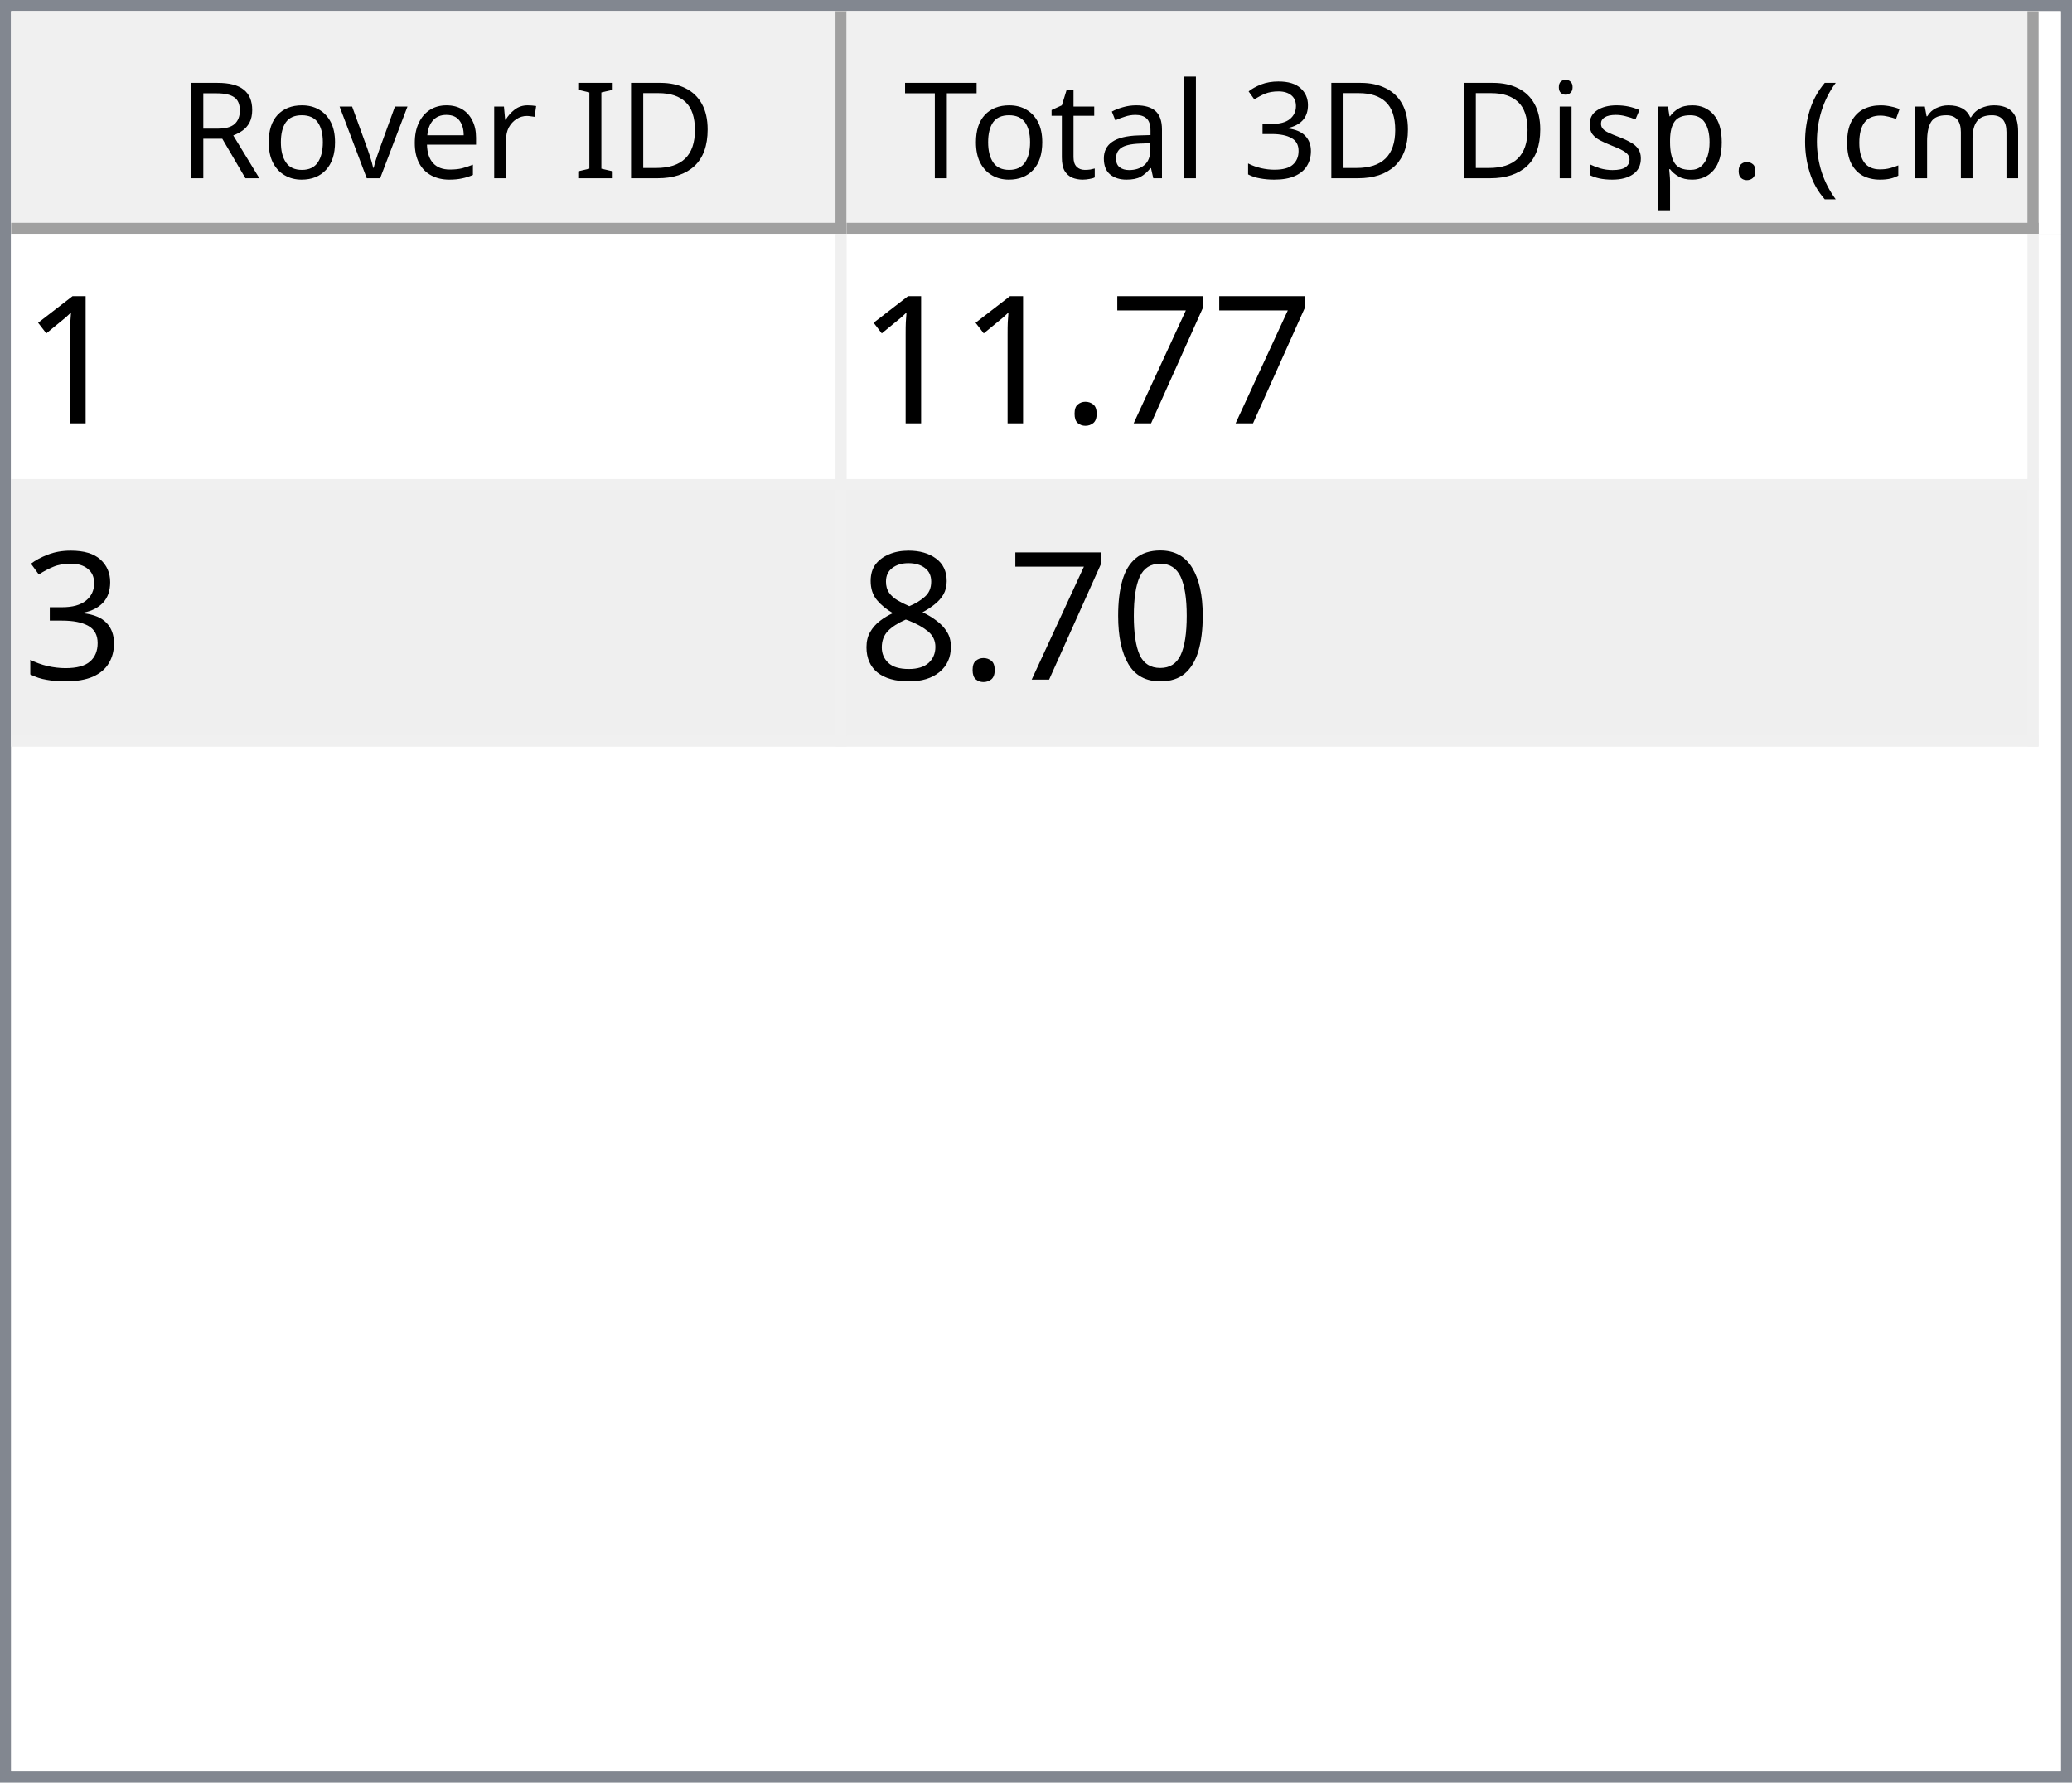
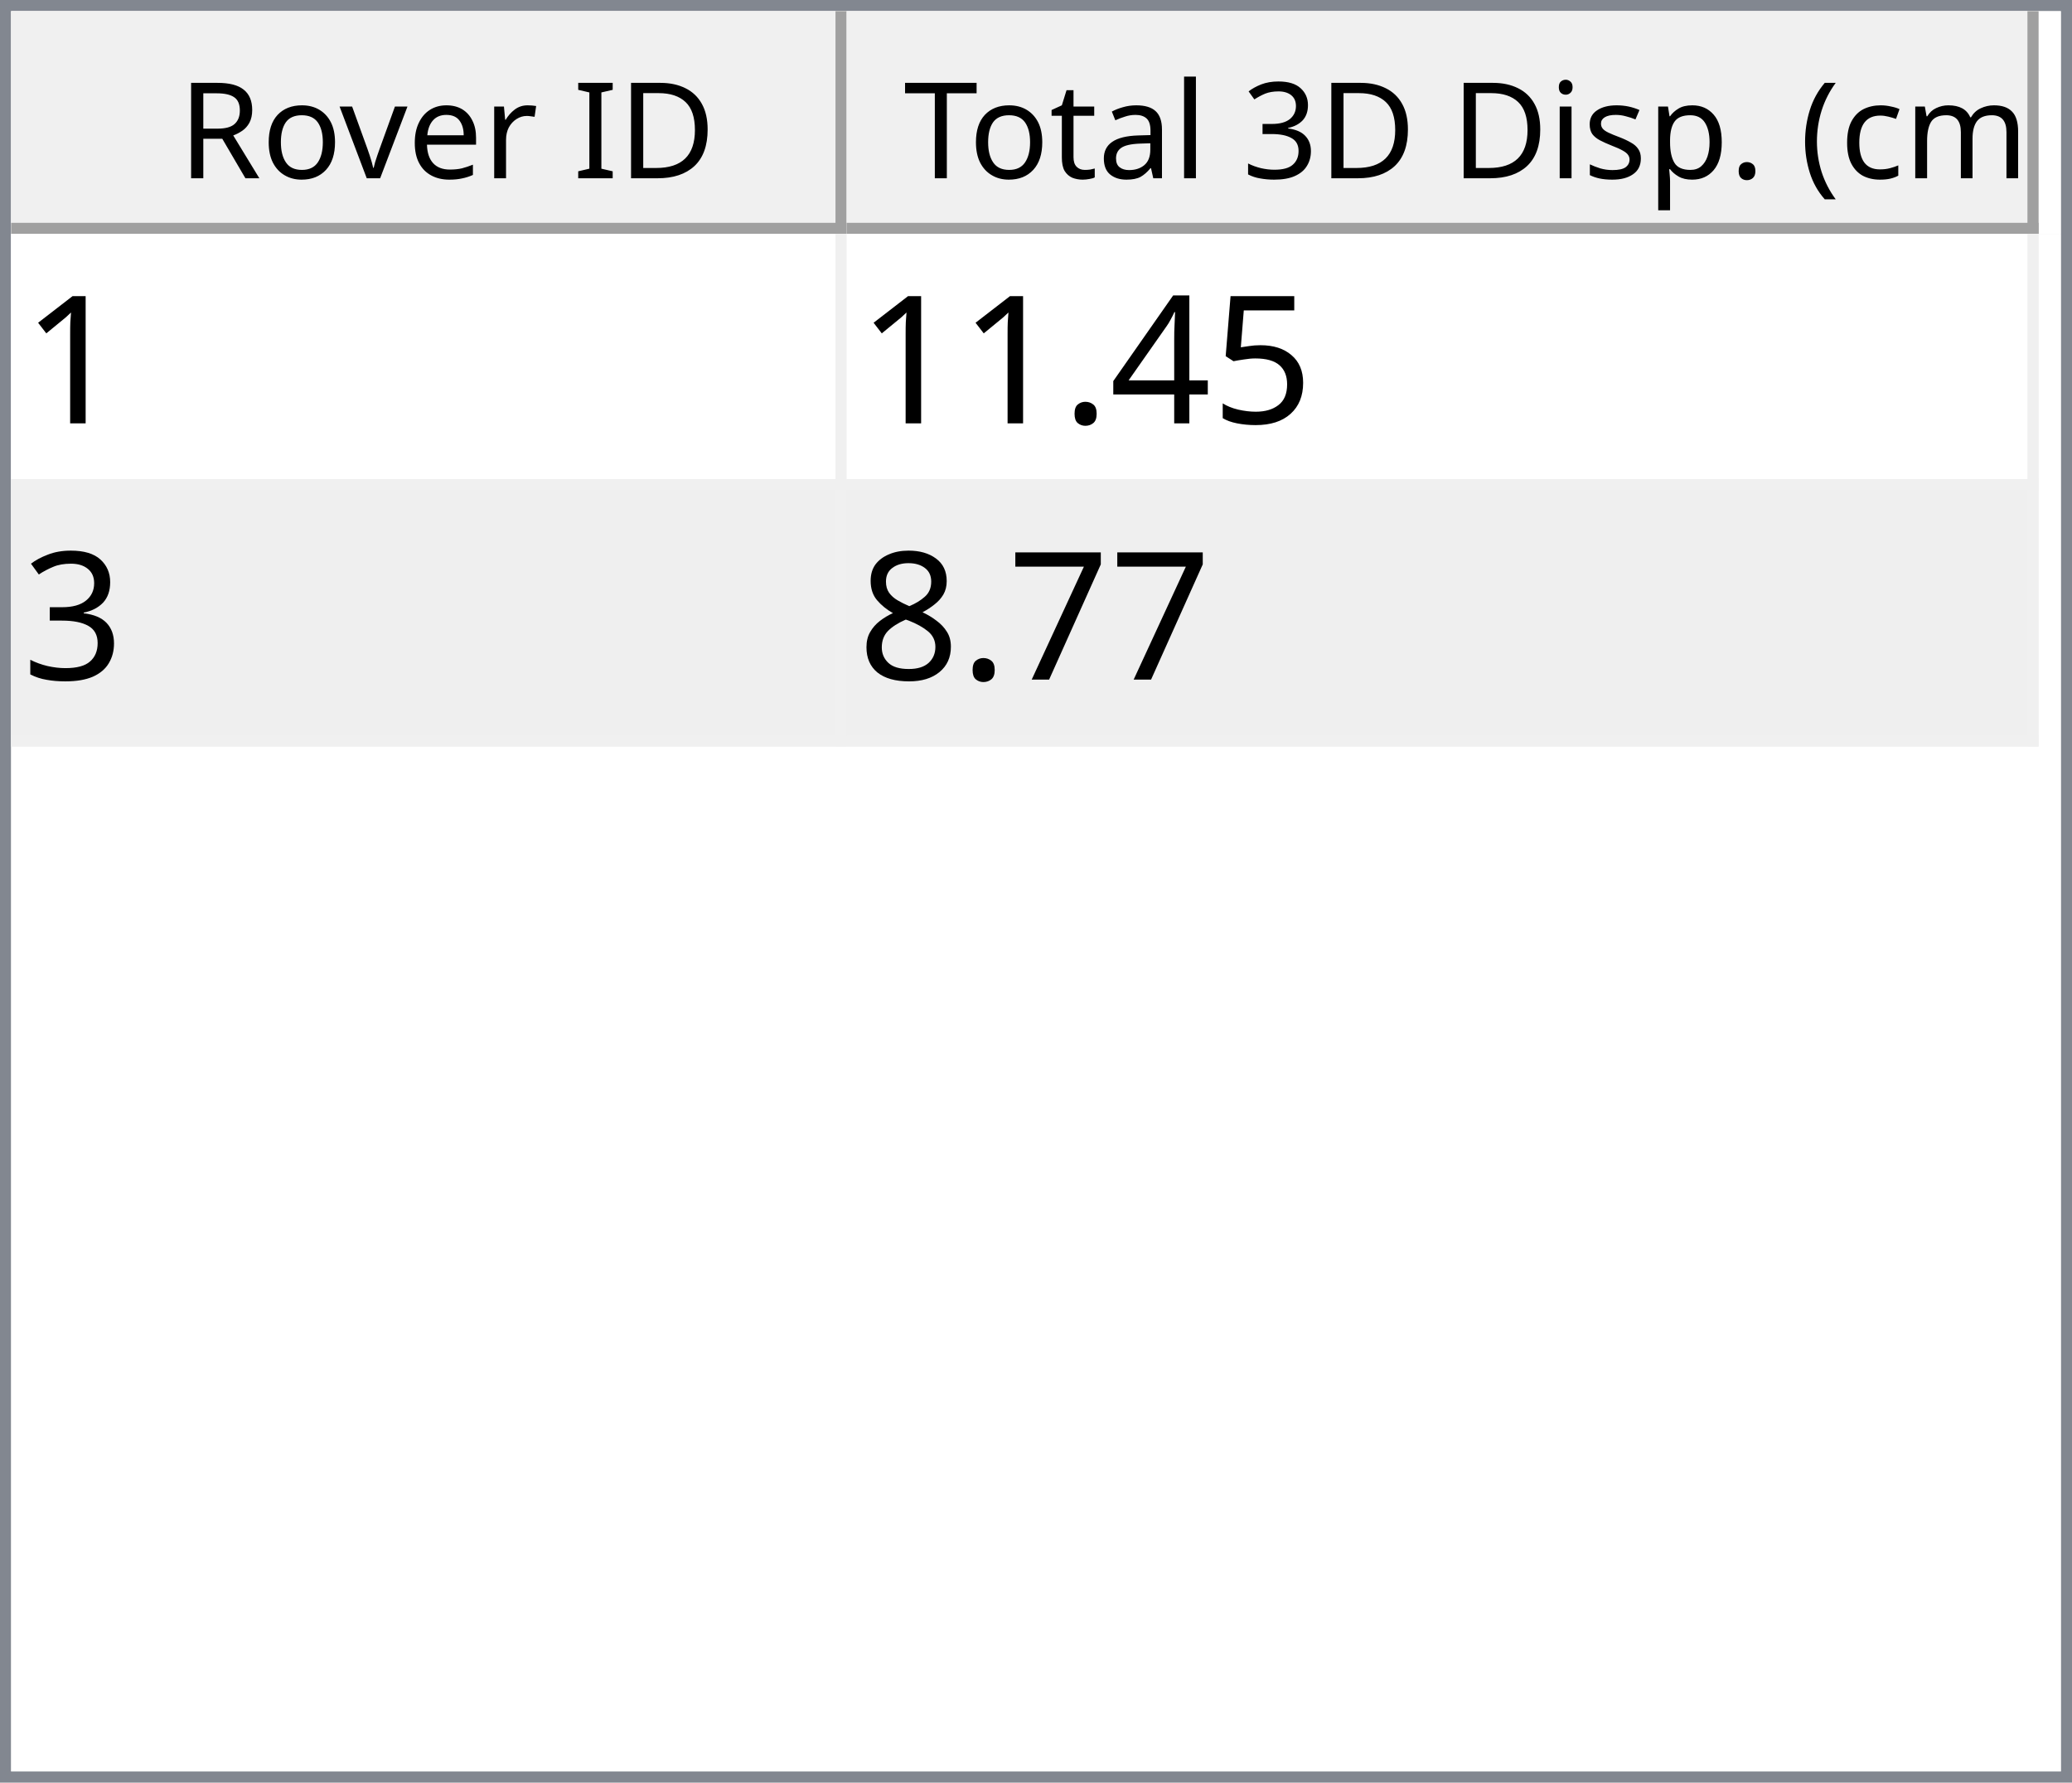
<svg xmlns="http://www.w3.org/2000/svg" style="fill-opacity:1; color-rendering:auto; color-interpolation:auto; text-rendering:auto; stroke:black; stroke-linecap:square; stroke-miterlimit:10; shape-rendering:auto; stroke-opacity:1; fill:black; stroke-dasharray:none; font-weight:normal; stroke-width:1; font-family:'Dialog'; font-style:normal; stroke-linejoin:miter; font-size:12px; stroke-dashoffset:0; image-rendering:auto;" width="186" height="160">
  <defs id="genericDefs" />
  <g>
    <defs id="defs1">
      <clipPath clipPathUnits="userSpaceOnUse" id="clipPath1">
        <path d="M0 0 L186 0 L186 160 L0 160 L0 0 Z" />
      </clipPath>
      <clipPath clipPathUnits="userSpaceOnUse" id="clipPath2">
        <path d="M0 0 L0 160 L186 160 L186 0 Z" />
      </clipPath>
      <clipPath clipPathUnits="userSpaceOnUse" id="clipPath3">
        <path d="M0 0 L0 20 L184 20 L184 0 Z" />
      </clipPath>
      <clipPath clipPathUnits="userSpaceOnUse" id="clipPath4">
        <path d="M0 0 L0 20 L75 20 L75 0 Z" />
      </clipPath>
      <clipPath clipPathUnits="userSpaceOnUse" id="clipPath5">
        <path d="M1 1 L1 19 L74 19 L74 1 Z" />
      </clipPath>
      <clipPath clipPathUnits="userSpaceOnUse" id="clipPath6">
        <path d="M0 0 L0 18 L73 18 L73 0 Z" />
      </clipPath>
      <clipPath clipPathUnits="userSpaceOnUse" id="clipPath7">
        <path d="M-0.5 -0.5 L-0.5 19.5 L74.5 19.5 L74.5 -0.5 Z" />
      </clipPath>
      <clipPath clipPathUnits="userSpaceOnUse" id="clipPath8">
        <path d="M0 0 L0 20 L107 20 L107 0 Z" />
      </clipPath>
      <clipPath clipPathUnits="userSpaceOnUse" id="clipPath9">
        <path d="M1 1 L1 19 L106 19 L106 1 Z" />
      </clipPath>
      <clipPath clipPathUnits="userSpaceOnUse" id="clipPath10">
        <path d="M0 0 L0 18 L105 18 L105 0 Z" />
      </clipPath>
      <clipPath clipPathUnits="userSpaceOnUse" id="clipPath11">
        <path d="M-0.5 -0.5 L-0.5 19.5 L106.5 19.5 L106.5 -0.5 Z" />
      </clipPath>
      <clipPath clipPathUnits="userSpaceOnUse" id="clipPath12">
        <path d="M0 0 L0 138 L184 138 L184 0 Z" />
      </clipPath>
      <clipPath clipPathUnits="userSpaceOnUse" id="clipPath13">
        <path d="M0 0 L0 46 L182 46 L182 0 Z" />
      </clipPath>
      <clipPath clipPathUnits="userSpaceOnUse" id="clipPath14">
        <path d="M-0.5 -0.5 L-0.5 45.5 L181.5 45.5 L181.5 -0.5 Z" />
      </clipPath>
      <clipPath clipPathUnits="userSpaceOnUse" id="clipPath15">
        <path d="M0 0 L0 22 L74 22 L74 0 Z" />
      </clipPath>
      <clipPath clipPathUnits="userSpaceOnUse" id="clipPath16">
        <path d="M0 0 L0 22 L106 22 L106 0 Z" />
      </clipPath>
      <font horiz-adv-x="64.551" id="font1">
        <font-face ascent="107.91" descent="25.098" units-per-em="100" style="font-style:normal; font-family:Segoe UI; font-weight:normal;" />
        <missing-glyph horiz-adv-x="64.551" d="M8.109 0 L8.109 68.266 L56.453 68.266 L56.453 0 L8.109 0 ZM15.328 7.234 L49.219 7.234 L49.219 61.031 L15.328 61.031 L15.328 7.234 Z" />
        <glyph unicode="D" horiz-adv-x="70.117" d="M9.188 0 L9.188 70.016 L28.516 70.016 Q65.531 70.016 65.531 35.891 Q65.531 19.672 55.25 9.836 Q44.969 0 27.734 0 L9.188 0 ZM17.391 62.594 L17.391 7.422 L27.828 7.422 Q41.609 7.422 49.273 14.797 Q56.938 22.172 56.938 35.688 Q56.938 62.594 28.328 62.594 L17.391 62.594 Z" />
        <glyph unicode="I" horiz-adv-x="26.611" d="M17.391 0 L9.188 0 L9.188 70.016 L17.391 70.016 L17.391 0 Z" />
        <glyph unicode=" " horiz-adv-x="27.393" d="" />
        <glyph unicode="r" horiz-adv-x="34.766" d="M34.188 41.891 Q32.078 43.5 28.125 43.5 Q23 43.5 19.555 38.672 Q16.109 33.844 16.109 25.484 L16.109 0 L8.109 0 L8.109 50 L16.109 50 L16.109 39.703 L16.312 39.703 Q18.016 44.969 21.531 47.922 Q25.047 50.875 29.391 50.875 Q32.516 50.875 34.188 50.203 L34.188 41.891 Z" />
        <glyph unicode="e" horiz-adv-x="52.295" d="M48.297 23 L12.984 23 Q13.188 14.656 17.484 10.109 Q21.781 5.562 29.297 5.562 Q37.75 5.562 44.828 11.141 L44.828 3.609 Q38.234 -1.172 27.391 -1.172 Q16.797 -1.172 10.742 5.641 Q4.688 12.453 4.688 24.812 Q4.688 36.469 11.305 43.82 Q17.922 51.172 27.734 51.172 Q37.547 51.172 42.922 44.828 Q48.297 38.484 48.297 27.203 L48.297 23 ZM40.094 29.781 Q40.047 36.719 36.75 40.578 Q33.453 44.438 27.594 44.438 Q21.922 44.438 17.969 40.383 Q14.016 36.328 13.094 29.781 L40.094 29.781 Z" />
        <glyph unicode="v" horiz-adv-x="47.9" d="M47.406 50 L27.484 0 L19.625 0 L0.688 50 L9.469 50 L22.172 13.672 Q23.578 9.672 23.922 6.688 L24.125 6.688 Q24.609 10.453 25.688 13.484 L38.969 50 L47.406 50 Z" />
        <glyph unicode="o" horiz-adv-x="58.594" d="M29 -1.172 Q17.922 -1.172 11.305 5.836 Q4.688 12.844 4.688 24.422 Q4.688 37.016 11.57 44.094 Q18.453 51.172 30.172 51.172 Q41.359 51.172 47.633 44.289 Q53.906 37.406 53.906 25.203 Q53.906 13.234 47.141 6.031 Q40.375 -1.172 29 -1.172 ZM29.594 44.438 Q21.875 44.438 17.383 39.188 Q12.891 33.938 12.891 24.703 Q12.891 15.828 17.43 10.695 Q21.969 5.562 29.594 5.562 Q37.359 5.562 41.531 10.594 Q45.703 15.625 45.703 24.906 Q45.703 34.281 41.531 39.359 Q37.359 44.438 29.594 44.438 Z" />
        <glyph unicode="R" horiz-adv-x="59.814" d="M59.375 0 L49.609 0 L37.891 19.625 Q36.281 22.359 34.766 24.289 Q33.25 26.219 31.664 27.438 Q30.078 28.656 28.25 29.219 Q26.422 29.781 24.125 29.781 L17.391 29.781 L17.391 0 L9.188 0 L9.188 70.016 L30.078 70.016 Q34.672 70.016 38.555 68.867 Q42.438 67.719 45.289 65.375 Q48.141 63.031 49.758 59.547 Q51.375 56.062 51.375 51.375 Q51.375 47.703 50.273 44.656 Q49.172 41.609 47.148 39.211 Q45.125 36.812 42.266 35.133 Q39.406 33.453 35.844 32.516 L35.844 32.328 Q37.594 31.547 38.891 30.547 Q40.188 29.547 41.359 28.18 Q42.531 26.812 43.68 25.078 Q44.828 23.344 46.234 21.047 L59.375 0 ZM17.391 62.594 L17.391 37.203 L28.516 37.203 Q31.594 37.203 34.203 38.133 Q36.812 39.062 38.719 40.797 Q40.625 42.531 41.703 45.047 Q42.781 47.562 42.781 50.688 Q42.781 56.297 39.141 59.445 Q35.5 62.594 28.609 62.594 L17.391 62.594 Z" />
        <glyph unicode=")" horiz-adv-x="30.176" d="M8.297 -15.922 L1.172 -15.922 Q16.406 2.344 16.406 26.812 Q16.406 51.469 1.078 70.016 L8.297 70.016 Q23.531 52.156 23.531 26.703 Q23.531 1.375 8.297 -15.922 Z" />
        <glyph unicode="m" horiz-adv-x="86.133" d="M79.109 0 L71.094 0 L71.094 28.719 Q71.094 37.016 68.531 40.727 Q65.969 44.438 59.906 44.438 Q54.781 44.438 51.195 39.75 Q47.609 35.062 47.609 28.516 L47.609 0 L39.594 0 L39.594 29.688 Q39.594 44.438 28.219 44.438 Q22.953 44.438 19.531 40.016 Q16.109 35.594 16.109 28.516 L16.109 0 L8.109 0 L8.109 50 L16.109 50 L16.109 42.094 L16.312 42.094 Q21.625 51.172 31.844 51.172 Q36.969 51.172 40.773 48.312 Q44.578 45.453 46 40.828 Q51.562 51.172 62.594 51.172 Q79.109 51.172 79.109 30.812 L79.109 0 Z" />
        <glyph unicode="c" horiz-adv-x="46.191" d="M42.188 2.297 Q36.422 -1.172 28.516 -1.172 Q17.828 -1.172 11.258 5.789 Q4.688 12.75 4.688 23.828 Q4.688 36.188 11.766 43.68 Q18.844 51.172 30.672 51.172 Q37.25 51.172 42.281 48.734 L42.281 40.531 Q36.719 44.438 30.375 44.438 Q22.703 44.438 17.797 38.945 Q12.891 33.453 12.891 24.516 Q12.891 15.719 17.508 10.641 Q22.125 5.562 29.891 5.562 Q36.422 5.562 42.188 9.906 L42.188 2.297 Z" />
        <glyph unicode="(" horiz-adv-x="30.176" d="M29.109 -15.922 L21.969 -15.922 Q6.844 1.375 6.844 26.703 Q6.844 52.156 21.969 70.016 L29.203 70.016 Q13.875 51.469 13.875 26.812 Q13.875 2.344 29.109 -15.922 Z" />
        <glyph unicode="." horiz-adv-x="21.68" d="M10.891 -1.078 Q8.641 -1.078 7.055 0.539 Q5.469 2.156 5.469 4.391 Q5.469 6.641 7.055 8.273 Q8.641 9.906 10.891 9.906 Q13.188 9.906 14.797 8.273 Q16.406 6.641 16.406 4.391 Q16.406 2.156 14.797 0.539 Q13.188 -1.078 10.891 -1.078 Z" />
        <glyph unicode="p" horiz-adv-x="58.789" d="M16.312 7.234 L16.109 7.234 L16.109 -23 L8.109 -23 L8.109 50 L16.109 50 L16.109 41.219 L16.312 41.219 Q22.219 51.172 33.594 51.172 Q43.266 51.172 48.688 44.461 Q54.109 37.75 54.109 26.469 Q54.109 13.922 48 6.375 Q41.891 -1.172 31.297 -1.172 Q21.578 -1.172 16.312 7.234 ZM16.109 27.391 L16.109 20.406 Q16.109 14.203 20.141 9.883 Q24.172 5.562 30.375 5.562 Q37.641 5.562 41.773 11.133 Q45.906 16.703 45.906 26.609 Q45.906 34.969 42.047 39.703 Q38.188 44.438 31.594 44.438 Q24.609 44.438 20.359 39.578 Q16.109 34.719 16.109 27.391 Z" />
        <glyph unicode="s" horiz-adv-x="42.432" d="M5.078 1.812 L5.078 10.406 Q11.625 5.562 19.484 5.562 Q30.031 5.562 30.031 12.594 Q30.031 14.594 29.125 15.992 Q28.219 17.391 26.68 18.461 Q25.141 19.531 23.07 20.383 Q21 21.234 18.609 22.172 Q15.281 23.484 12.766 24.828 Q10.25 26.172 8.57 27.859 Q6.891 29.547 6.031 31.695 Q5.172 33.844 5.172 36.719 Q5.172 40.234 6.789 42.945 Q8.406 45.656 11.086 47.484 Q13.766 49.312 17.211 50.242 Q20.656 51.172 24.312 51.172 Q30.812 51.172 35.938 48.922 L35.938 40.828 Q30.422 44.438 23.25 44.438 Q21 44.438 19.195 43.922 Q17.391 43.406 16.094 42.477 Q14.797 41.547 14.086 40.258 Q13.375 38.969 13.375 37.406 Q13.375 35.453 14.086 34.133 Q14.797 32.812 16.164 31.789 Q17.531 30.766 19.484 29.938 Q21.438 29.109 23.922 28.125 Q27.25 26.859 29.883 25.516 Q32.516 24.172 34.375 22.484 Q36.234 20.797 37.234 18.602 Q38.234 16.406 38.234 13.375 Q38.234 9.672 36.602 6.938 Q34.969 4.203 32.234 2.398 Q29.5 0.594 25.93 -0.289 Q22.359 -1.172 18.453 -1.172 Q10.75 -1.172 5.078 1.812 Z" />
        <glyph unicode="i" horiz-adv-x="24.219" d="M12.203 62.703 Q10.062 62.703 8.547 64.164 Q7.031 65.625 7.031 67.875 Q7.031 70.125 8.547 71.609 Q10.062 73.094 12.203 73.094 Q14.406 73.094 15.945 71.609 Q17.484 70.125 17.484 67.875 Q17.484 65.719 15.945 64.211 Q14.406 62.703 12.203 62.703 ZM16.109 0 L8.109 0 L8.109 50 L16.109 50 L16.109 0 Z" />
        <glyph unicode="3" horiz-adv-x="53.906" d="M46.531 19.828 Q46.531 15.094 44.75 11.211 Q42.969 7.328 39.719 4.57 Q36.469 1.812 31.93 0.297 Q27.391 -1.219 21.922 -1.219 Q11.922 -1.219 6 2.594 L6 11.188 Q13.094 5.609 22.219 5.609 Q25.875 5.609 28.828 6.539 Q31.781 7.469 33.906 9.227 Q36.031 10.984 37.18 13.477 Q38.328 15.969 38.328 19.094 Q38.328 32.812 18.797 32.812 L12.984 32.812 L12.984 39.594 L18.5 39.594 Q35.797 39.594 35.797 52.484 Q35.797 64.406 22.609 64.406 Q15.188 64.406 8.688 59.422 L8.688 67.188 Q15.375 71.188 24.609 71.188 Q29 71.188 32.57 69.969 Q36.141 68.75 38.68 66.555 Q41.219 64.359 42.609 61.281 Q44 58.203 44 54.5 Q44 40.672 30.031 36.719 L30.031 36.531 Q33.594 36.141 36.625 34.797 Q39.656 33.453 41.852 31.305 Q44.047 29.156 45.289 26.25 Q46.531 23.344 46.531 19.828 Z" />
        <glyph unicode="l" horiz-adv-x="24.219" d="M16.109 0 L8.109 0 L8.109 74.031 L16.109 74.031 L16.109 0 Z" />
        <glyph unicode="a" horiz-adv-x="50.879" d="M43.891 0 L35.891 0 L35.891 7.812 L35.688 7.812 Q30.469 -1.172 20.312 -1.172 Q12.844 -1.172 8.617 2.781 Q4.391 6.734 4.391 13.281 Q4.391 27.297 20.906 29.594 L35.891 31.688 Q35.891 44.438 25.594 44.438 Q16.547 44.438 9.281 38.281 L9.281 46.484 Q16.656 51.172 26.266 51.172 Q43.891 51.172 43.891 32.516 L43.891 0 ZM35.891 25.297 L23.828 23.641 Q18.266 22.859 15.43 20.875 Q12.594 18.891 12.594 13.875 Q12.594 10.203 15.211 7.883 Q17.828 5.562 22.172 5.562 Q28.125 5.562 32.008 9.742 Q35.891 13.922 35.891 20.312 L35.891 25.297 Z" />
        <glyph unicode="t" horiz-adv-x="33.887" d="M31.297 0.484 Q28.469 -1.078 23.828 -1.078 Q10.688 -1.078 10.688 13.578 L10.688 43.172 L2.094 43.172 L2.094 50 L10.688 50 L10.688 62.203 L18.703 64.797 L18.703 50 L31.297 50 L31.297 43.172 L18.703 43.172 L18.703 14.984 Q18.703 9.969 20.414 7.82 Q22.125 5.672 26.078 5.672 Q29.109 5.672 31.297 7.328 L31.297 0.484 Z" />
        <glyph unicode="T" horiz-adv-x="52.393" d="M50.594 62.594 L30.375 62.594 L30.375 0 L22.172 0 L22.172 62.594 L2 62.594 L2 70.016 L50.594 70.016 L50.594 62.594 Z" />
      </font>
      <font horiz-adv-x="75.0" id="font2">
        <font-face ascent="100.537" descent="21.973" units-per-em="100" style="font-style:normal; font-family:sans-serif; font-weight:normal;" />
        <missing-glyph horiz-adv-x="75.0" d="M12.5 0 L12.5 62.5 L62.5 62.5 L62.5 0 L12.5 0 ZM14.062 1.562 L60.938 1.562 L60.938 60.938 L14.062 60.938 L14.062 1.562 Z" />
        <glyph unicode="1" horiz-adv-x="55.615" d="M37.25 0 L28.469 0 L28.469 56 Q25.297 52.984 20.141 49.953 Q14.984 46.922 10.891 45.406 L10.891 53.906 Q18.266 57.375 23.781 62.305 Q29.297 67.234 31.594 71.875 L37.25 71.875 L37.25 0 Z" />
-         <glyph unicode="7" horiz-adv-x="55.615" d="M4.734 62.203 L4.734 70.656 L51.078 70.656 L51.078 63.812 Q44.234 56.547 37.523 44.484 Q30.812 32.422 27.156 19.672 Q24.516 10.688 23.781 0 L14.75 0 Q14.891 8.453 18.062 20.414 Q21.234 32.375 27.172 43.484 Q33.109 54.594 39.797 62.203 L4.734 62.203 Z" />
+         <glyph unicode="5" horiz-adv-x="55.615" d="M4.156 18.75 L13.375 19.531 Q14.406 12.797 18.141 9.398 Q21.875 6 27.156 6 Q33.5 6 37.891 10.789 Q42.281 15.578 42.281 23.484 Q42.281 31 38.062 35.352 Q33.844 39.703 27 39.703 Q22.75 39.703 19.336 37.773 Q15.922 35.844 13.969 32.766 L5.719 33.844 L12.641 70.609 L48.25 70.609 L48.25 62.203 L19.672 62.203 L15.828 42.969 Q22.266 47.469 29.344 47.469 Q38.719 47.469 45.164 40.969 Q51.609 34.469 51.609 24.266 Q51.609 14.547 45.953 7.469 Q39.062 -1.219 27.156 -1.219 Q17.391 -1.219 11.211 4.25 Q5.031 9.719 4.156 18.75 Z" />
+         <glyph unicode="4" horiz-adv-x="55.615" d="M32.328 0 L32.328 17.141 L1.266 17.141 L1.266 25.203 L33.938 71.578 L41.109 71.578 L41.109 25.203 L50.781 25.203 L50.781 17.141 L41.109 17.141 L41.109 0 L32.328 0 ZM32.328 25.203 L32.328 57.469 L9.906 25.203 L32.328 25.203 Z" />
        <glyph unicode="." horiz-adv-x="27.783" d="M9.078 0 L9.078 10.016 L19.094 10.016 L19.094 0 L9.078 0 Z" />
        <glyph unicode="3" horiz-adv-x="55.615" d="M4.203 18.891 L12.984 20.062 Q14.5 12.594 18.141 9.297 Q21.781 6 27 6 Q33.203 6 37.477 10.297 Q41.75 14.594 41.75 20.953 Q41.75 27 37.797 30.93 Q33.844 34.859 27.734 34.859 Q25.25 34.859 21.531 33.891 L22.516 41.609 Q23.391 41.5 23.922 41.5 Q29.547 41.5 34.039 44.43 Q38.531 47.359 38.531 53.469 Q38.531 58.297 35.258 61.477 Q31.984 64.656 26.812 64.656 Q21.688 64.656 18.266 61.43 Q14.844 58.203 13.875 51.766 L5.078 53.328 Q6.688 62.156 12.398 67.016 Q18.109 71.875 26.609 71.875 Q32.469 71.875 37.398 69.359 Q42.328 66.844 44.945 62.5 Q47.562 58.156 47.562 53.266 Q47.562 48.641 45.07 44.828 Q42.578 41.016 37.703 38.766 Q44.047 37.312 47.562 32.695 Q51.078 28.078 51.078 21.141 Q51.078 11.766 44.242 5.25 Q37.406 -1.266 26.953 -1.266 Q17.531 -1.266 11.305 4.352 Q5.078 9.969 4.203 18.891 Z" />
-         <glyph unicode="0" horiz-adv-x="55.615" d="M4.156 35.297 Q4.156 48 6.766 55.742 Q9.375 63.484 14.523 67.68 Q19.672 71.875 27.484 71.875 Q33.25 71.875 37.594 69.555 Q41.938 67.234 44.773 62.867 Q47.609 58.5 49.219 52.227 Q50.828 45.953 50.828 35.297 Q50.828 22.703 48.242 14.969 Q45.656 7.234 40.508 3.008 Q35.359 -1.219 27.484 -1.219 Q17.141 -1.219 11.234 6.203 Q4.156 15.141 4.156 35.297 ZM13.188 35.297 Q13.188 17.672 17.312 11.836 Q21.438 6 27.484 6 Q33.547 6 37.672 11.859 Q41.797 17.719 41.797 35.297 Q41.797 52.984 37.672 58.789 Q33.547 64.594 27.391 64.594 Q21.344 64.594 17.719 59.469 Q13.188 52.938 13.188 35.297 Z" />
+         <glyph unicode="7" horiz-adv-x="55.615" d="M4.734 62.203 L4.734 70.656 L51.078 70.656 L51.078 63.812 Q44.234 56.547 37.523 44.484 Q30.812 32.422 27.156 19.672 Q24.516 10.688 23.781 0 L14.75 0 Q14.891 8.453 18.062 20.414 Q21.234 32.375 27.172 43.484 Q33.109 54.594 39.797 62.203 L4.734 62.203 Z" />
        <glyph unicode="8" horiz-adv-x="55.615" d="M17.672 38.812 Q12.203 40.828 9.57 44.539 Q6.938 48.25 6.938 53.422 Q6.938 61.234 12.555 66.555 Q18.172 71.875 27.484 71.875 Q36.859 71.875 42.578 66.43 Q48.297 60.984 48.297 53.172 Q48.297 48.188 45.68 44.508 Q43.062 40.828 37.75 38.812 Q44.344 36.672 47.781 31.883 Q51.219 27.094 51.219 20.453 Q51.219 11.281 44.727 5.031 Q38.234 -1.219 27.641 -1.219 Q17.047 -1.219 10.547 5.055 Q4.047 11.328 4.047 20.703 Q4.047 27.688 7.594 32.398 Q11.141 37.109 17.672 38.812 ZM15.922 53.719 Q15.922 48.641 19.195 45.414 Q22.469 42.188 27.688 42.188 Q32.766 42.188 36.016 45.383 Q39.266 48.578 39.266 53.219 Q39.266 58.062 35.914 61.359 Q32.562 64.656 27.594 64.656 Q22.562 64.656 19.242 61.43 Q15.922 58.203 15.922 53.719 ZM13.094 20.656 Q13.094 16.891 14.875 13.375 Q16.656 9.859 20.172 7.93 Q23.688 6 27.734 6 Q34.031 6 38.133 10.055 Q42.234 14.109 42.234 20.359 Q42.234 26.703 38.016 30.859 Q33.797 35.016 27.438 35.016 Q21.234 35.016 17.164 30.914 Q13.094 26.812 13.094 20.656 Z" />
      </font>
    </defs>
    <g style="fill:white; stroke:white;">
      <rect x="0" y="0" width="186" style="clip-path:url(#clipPath1); stroke:none;" height="160" />
    </g>
    <g style="fill:white; text-rendering:optimizeSpeed; color-rendering:optimizeSpeed; image-rendering:optimizeSpeed; shape-rendering:crispEdges; stroke:white; color-interpolation:sRGB;">
      <rect x="0" width="186" height="160" y="0" style="stroke:none;" />
      <path style="stroke:none;" d="M0 160 L186 160 L186 0 L0 0 Z" />
    </g>
    <g style="fill:rgb(240,240,240); font-family:'Segoe UI'; stroke:rgb(240,240,240);">
      <rect x="0" y="0" width="186" style="clip-path:url(#clipPath2); stroke:none;" height="160" />
    </g>
    <g style="fill:rgb(130,135,144); font-family:'Segoe UI'; stroke:rgb(130,135,144);">
      <path d="M0 0 L186 0 L186 160 L0 160 L0 0 ZM1 1 L185 1 L185 159 L1 159 L1 1 Z" style="fill-rule:evenodd; clip-path:url(#clipPath2); stroke:none;" />
    </g>
    <g style="fill:white; font-family:'Segoe UI'; stroke:white;" transform="translate(1,1)">
      <rect x="0" y="0" width="184" style="clip-path:url(#clipPath3); stroke:none;" height="20" />
    </g>
    <g style="fill:rgb(240,240,240); font-family:'Segoe UI'; stroke:rgb(240,240,240);" transform="translate(1,1)">
      <rect x="0" y="0" width="75" style="clip-path:url(#clipPath4); stroke:none;" height="20" />
    </g>
    <g style="font-family:'Segoe UI';" transform="translate(2,2)">
      <text x="14" xml:space="preserve" y="14" style="clip-path:url(#clipPath6); stroke:none;">Rover ID</text>
    </g>
    <g style="fill:rgb(160,160,160); font-family:'Segoe UI'; stroke:rgb(160,160,160); stroke-linejoin:bevel;" transform="translate(1.5,1.5)">
      <line x1="74" x2="74" y1="0" style="fill:none; clip-path:url(#clipPath7);" y2="19" />
    </g>
    <g style="fill:rgb(160,160,160); font-family:'Segoe UI'; stroke:rgb(160,160,160); stroke-linejoin:bevel;" transform="matrix(1,0,0,1,1,1) translate(0.5,0.5)">
      <line x1="0" x2="74" y1="19" style="fill:none; clip-path:url(#clipPath7);" y2="19" />
    </g>
    <g style="fill:rgb(240,240,240); font-family:'Segoe UI'; stroke:rgb(240,240,240);" transform="translate(76,1)">
      <rect x="0" y="0" width="107" style="clip-path:url(#clipPath8); stroke:none;" height="20" />
    </g>
    <g style="font-family:'Segoe UI';" transform="translate(77,2)">
      <text x="1" xml:space="preserve" y="14" style="clip-path:url(#clipPath10); stroke:none;"> Total 3D Disp. (cm)</text>
    </g>
    <g style="fill:rgb(160,160,160); font-family:'Segoe UI'; stroke:rgb(160,160,160); stroke-linejoin:bevel;" transform="translate(76.5,1.5)">
      <line x1="106" x2="106" y1="0" style="fill:none; clip-path:url(#clipPath11);" y2="19" />
    </g>
    <g style="fill:rgb(160,160,160); font-family:'Segoe UI'; stroke:rgb(160,160,160); stroke-linejoin:bevel;" transform="matrix(1,0,0,1,76,1) translate(0.5,0.5)">
      <line x1="0" x2="106" y1="19" style="fill:none; clip-path:url(#clipPath11);" y2="19" />
    </g>
    <g style="fill:white; font-family:'Segoe UI'; stroke:white;" transform="translate(1,21)">
      <rect x="0" y="0" width="184" style="clip-path:url(#clipPath12); stroke:none;" height="138" />
    </g>
    <g style="fill:rgb(240,240,240); font-size:16px; font-family:sans-serif; stroke:rgb(240,240,240);" transform="translate(1,21)">
      <rect x="0" y="0" width="182" style="clip-path:url(#clipPath13); stroke:none;" height="46" />
      <line transform="translate(0.5,0.5)" x1="0" x2="181" y1="22" style="clip-path:url(#clipPath14); fill:none; stroke-linejoin:bevel;" y2="22" />
    </g>
    <g transform="matrix(1,0,0,1,1,21) translate(0.5,0.5)" style="fill:rgb(240,240,240); font-size:16px; font-family:sans-serif; stroke:rgb(240,240,240); stroke-linejoin:bevel;">
      <line x1="0" x2="181" y1="45" style="fill:none; clip-path:url(#clipPath14);" y2="45" />
    </g>
    <g transform="matrix(1,0,0,1,1,21) translate(0.5,0.5)" style="fill:rgb(240,240,240); font-size:16px; font-family:sans-serif; stroke:rgb(240,240,240); stroke-linejoin:bevel;">
      <line x1="74" x2="74" y1="0" style="fill:none; clip-path:url(#clipPath14);" y2="45" />
    </g>
    <g transform="matrix(1,0,0,1,1,21) translate(0.5,0.5)" style="fill:rgb(240,240,240); font-size:16px; font-family:sans-serif; stroke:rgb(240,240,240); stroke-linejoin:bevel;">
      <line x1="181" x2="181" y1="0" style="fill:none; clip-path:url(#clipPath14);" y2="45" />
    </g>
    <g style="fill:white; font-size:16px; font-family:sans-serif; stroke:white;" transform="matrix(1,0,0,1,1,21)">
      <rect x="0" y="0" width="74" style="clip-path:url(#clipPath15); stroke:none;" height="22" />
      <text x="1" y="17" style="fill:black; clip-path:url(#clipPath15); stroke:none;" xml:space="preserve">1</text>
    </g>
    <g style="fill:white; font-size:16px; font-family:sans-serif; stroke:white;" transform="matrix(1,0,0,1,1,21) translate(75,0)">
      <rect x="0" y="0" width="106" style="clip-path:url(#clipPath16); stroke:none;" height="22" />
-       <text x="1" y="17" style="fill:black; clip-path:url(#clipPath16); stroke:none;" xml:space="preserve">11.77</text>
+       <text x="1" y="17" style="fill:black; clip-path:url(#clipPath16); stroke:none;" xml:space="preserve">11.45</text>
    </g>
    <g style="fill:rgb(239,239,239); font-size:16px; font-family:sans-serif; stroke:rgb(239,239,239);" transform="matrix(1,0,0,1,1,21) translate(0,23)">
      <rect x="0" y="0" width="74" style="clip-path:url(#clipPath15); stroke:none;" height="22" />
      <text x="1" y="17" style="fill:black; clip-path:url(#clipPath15); stroke:none;" xml:space="preserve">3</text>
    </g>
    <g style="fill:rgb(239,239,239); font-size:16px; font-family:sans-serif; stroke:rgb(239,239,239);" transform="matrix(1,0,0,1,1,21) translate(75,23)">
      <rect x="0" y="0" width="106" style="clip-path:url(#clipPath16); stroke:none;" height="22" />
-       <text x="1" y="17" style="fill:black; clip-path:url(#clipPath16); stroke:none;" xml:space="preserve">8.70</text>
+       <text x="1" y="17" style="fill:black; clip-path:url(#clipPath16); stroke:none;" xml:space="preserve">8.77</text>
    </g>
  </g>
</svg>
